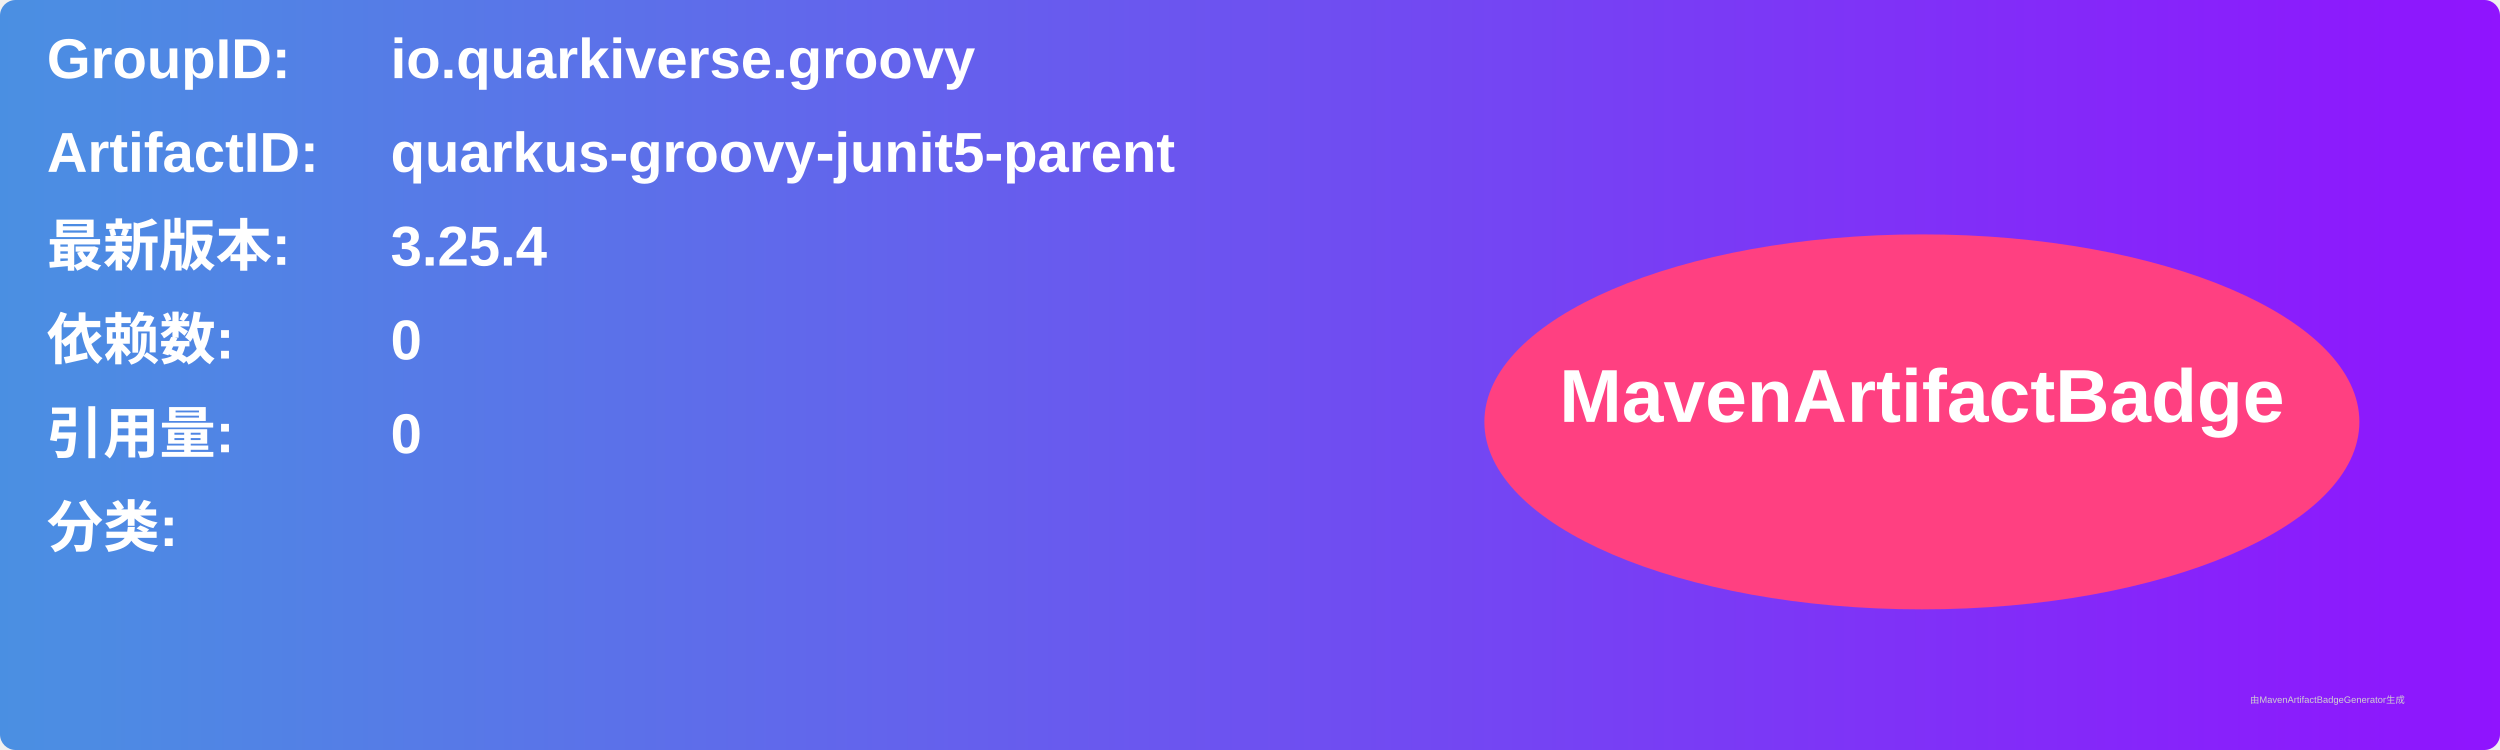
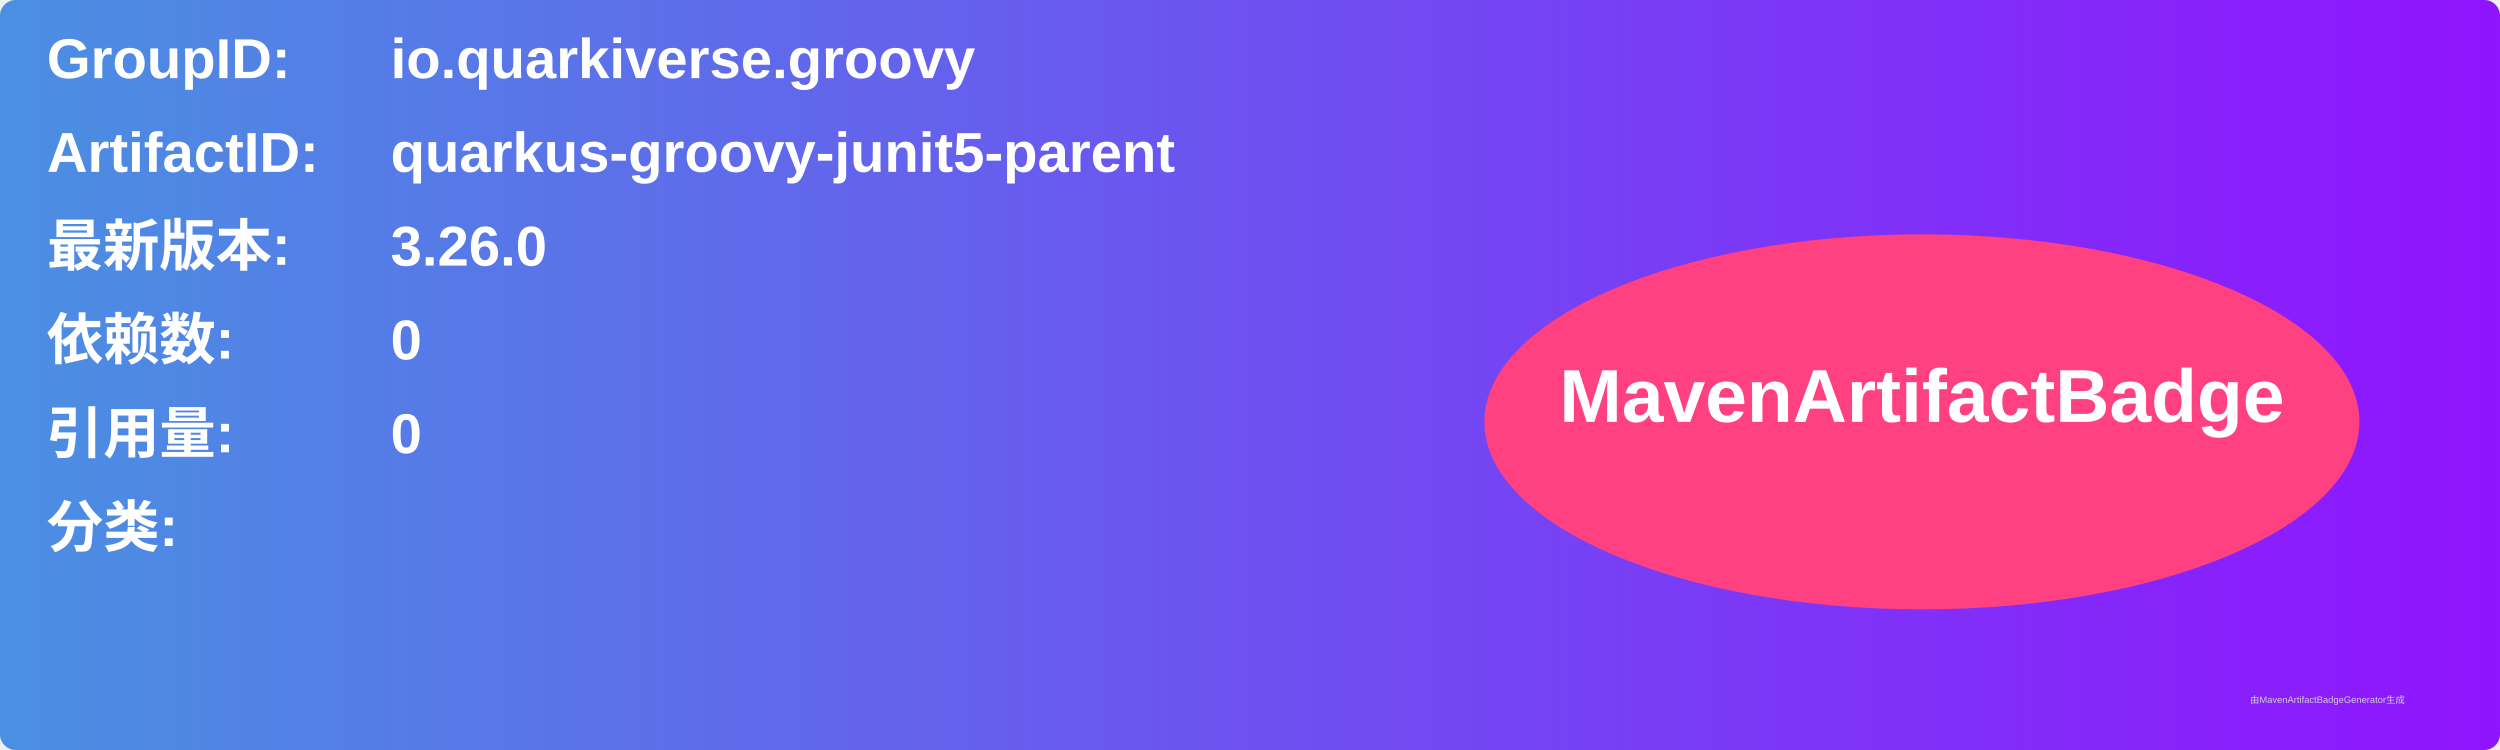
<svg xmlns="http://www.w3.org/2000/svg" width="800" height="240" viewBox="0 0 800 240">
  <linearGradient id="grad" x1="0%" y1="0%" x2="100%" y2="0%">
    <stop offset="0%" stop-color="#4a90e2" />
    <stop offset="100%" stop-color="#9013fe" />
  </linearGradient>
  <rect width="100%" height="100%" rx="5" ry="5" fill="url(#grad)" />
  <g transform="translate(15, 15)">
    <text x="0" y="10" font-family="Arial" font-size="18" fill="white" font-weight="bold" width="260">GroupID:</text>
    <text x="110" y="10" font-family="Arial" font-size="18" fill="white" font-weight="bold" width="460">io.quarkiverse.groovy</text>
    <text x="0" y="40" font-family="Arial" font-size="18" fill="white" font-weight="bold" width="260">ArtifactID:</text>
    <text x="110" y="40" font-family="Arial" font-size="18" fill="white" font-weight="bold" width="460">quarkus-groovy-junit5-parent</text>
    <text x="0" y="70" font-family="Arial" font-size="18" fill="white" font-weight="bold">最新版本:</text>
    <text x="110" y="70" font-family="Arial" font-size="18" fill="white" font-weight="bold">
-       <tspan font-weight="bold">3.25.4</tspan>
+       <tspan font-weight="bold">3.26.0</tspan>
    </text>
    <text x="0" y="100" font-family="Arial" font-size="18" fill="white" font-weight="bold">依赖数: </text>
    <text x="110" y="100" font-family="Arial" font-size="18" fill="white">
      <tspan font-weight="bold">0</tspan>
    </text>
    <text x="0" y="130" font-family="Arial" font-size="18" fill="white" font-weight="bold">引用量: </text>
    <text x="110" y="130" font-family="Arial" font-size="18" fill="white">
      <tspan font-weight="bold">0</tspan>
    </text>
    <text x="0" y="160" font-family="Arial" font-size="18" fill="white" font-weight="bold">分类:</text>
    <text x="10" y="190" font-family="Arial" font-size="10" fill="white">
      <tspan font-weight="bold" />
    </text>
    <ellipse cx="600" cy="120" rx="140" ry="60" fill="#ff4081" />
    <text x="600" y="120" text-anchor="middle" font-family="Arial" font-size="24" fill="white" font-weight="bold">MavenArtifactBadge</text>
  </g>
  <text x="720" y="225" font-family="Arial" font-size="3" fill="#d0d0d0">由MavenArtifactBadgeGenerator生成</text>
</svg>
